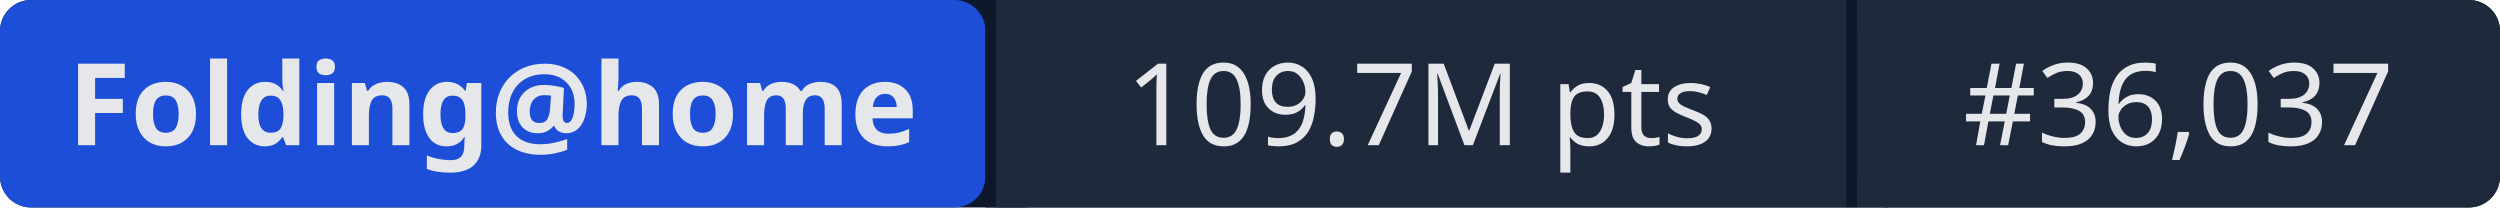
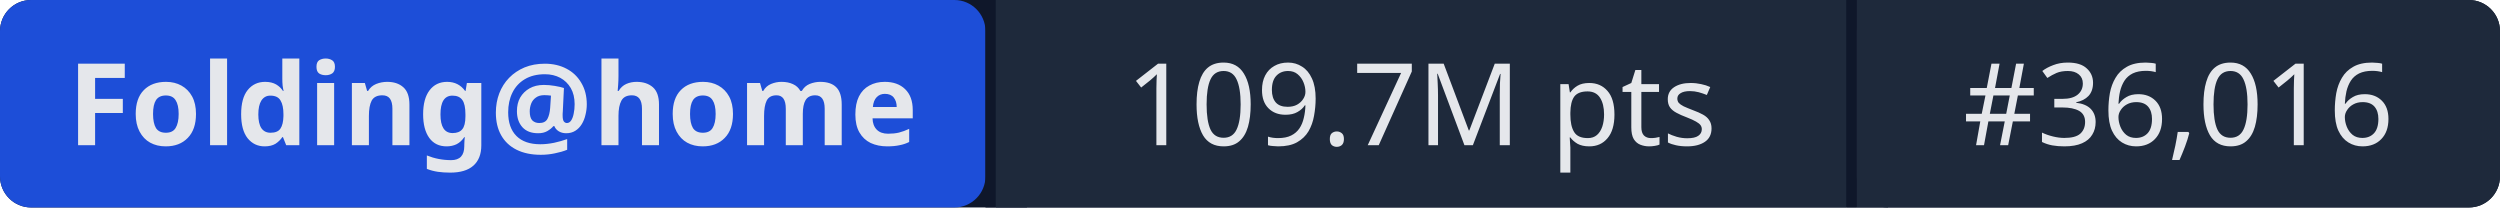
- <svg xmlns="http://www.w3.org/2000/svg" width="241" height="20" role="img" aria-label="Folding@home: 109.7M pts | #36,037">
+ <svg xmlns="http://www.w3.org/2000/svg" width="241" height="20" role="img" aria-label="Folding@home: 109.7M pts | #36,016">
  <rect width="241" height="20" rx="3" fill="#0f172a" />
  <rect x="0" width="95" height="20" rx="3" fill="#1d4ed8" />
  <rect x="95" width="1" height="20" fill="#0f172a" />
  <rect x="96" width="82" height="20" fill="#1e293b" />
  <rect x="178" width="1" height="20" fill="#0f172a" />
  <rect x="179" width="62" height="20" rx="3" fill="#1e293b" />
  <rect x="96" width="3" height="20" fill="#1e293b" />
  <rect x="179" width="3" height="20" fill="#1e293b" />
  <g fill="#e5e7eb" font-family="system-ui,sans-serif" font-size="11" text-anchor="middle">
    <text x="47.5" y="14" font-weight="600">Folding@home</text>
    <text x="137" y="14">109.7M pts</text>
-     <text x="210" y="14">#36,037</text>
+     <text x="210" y="14">#36,016</text>
  </g>
</svg>
